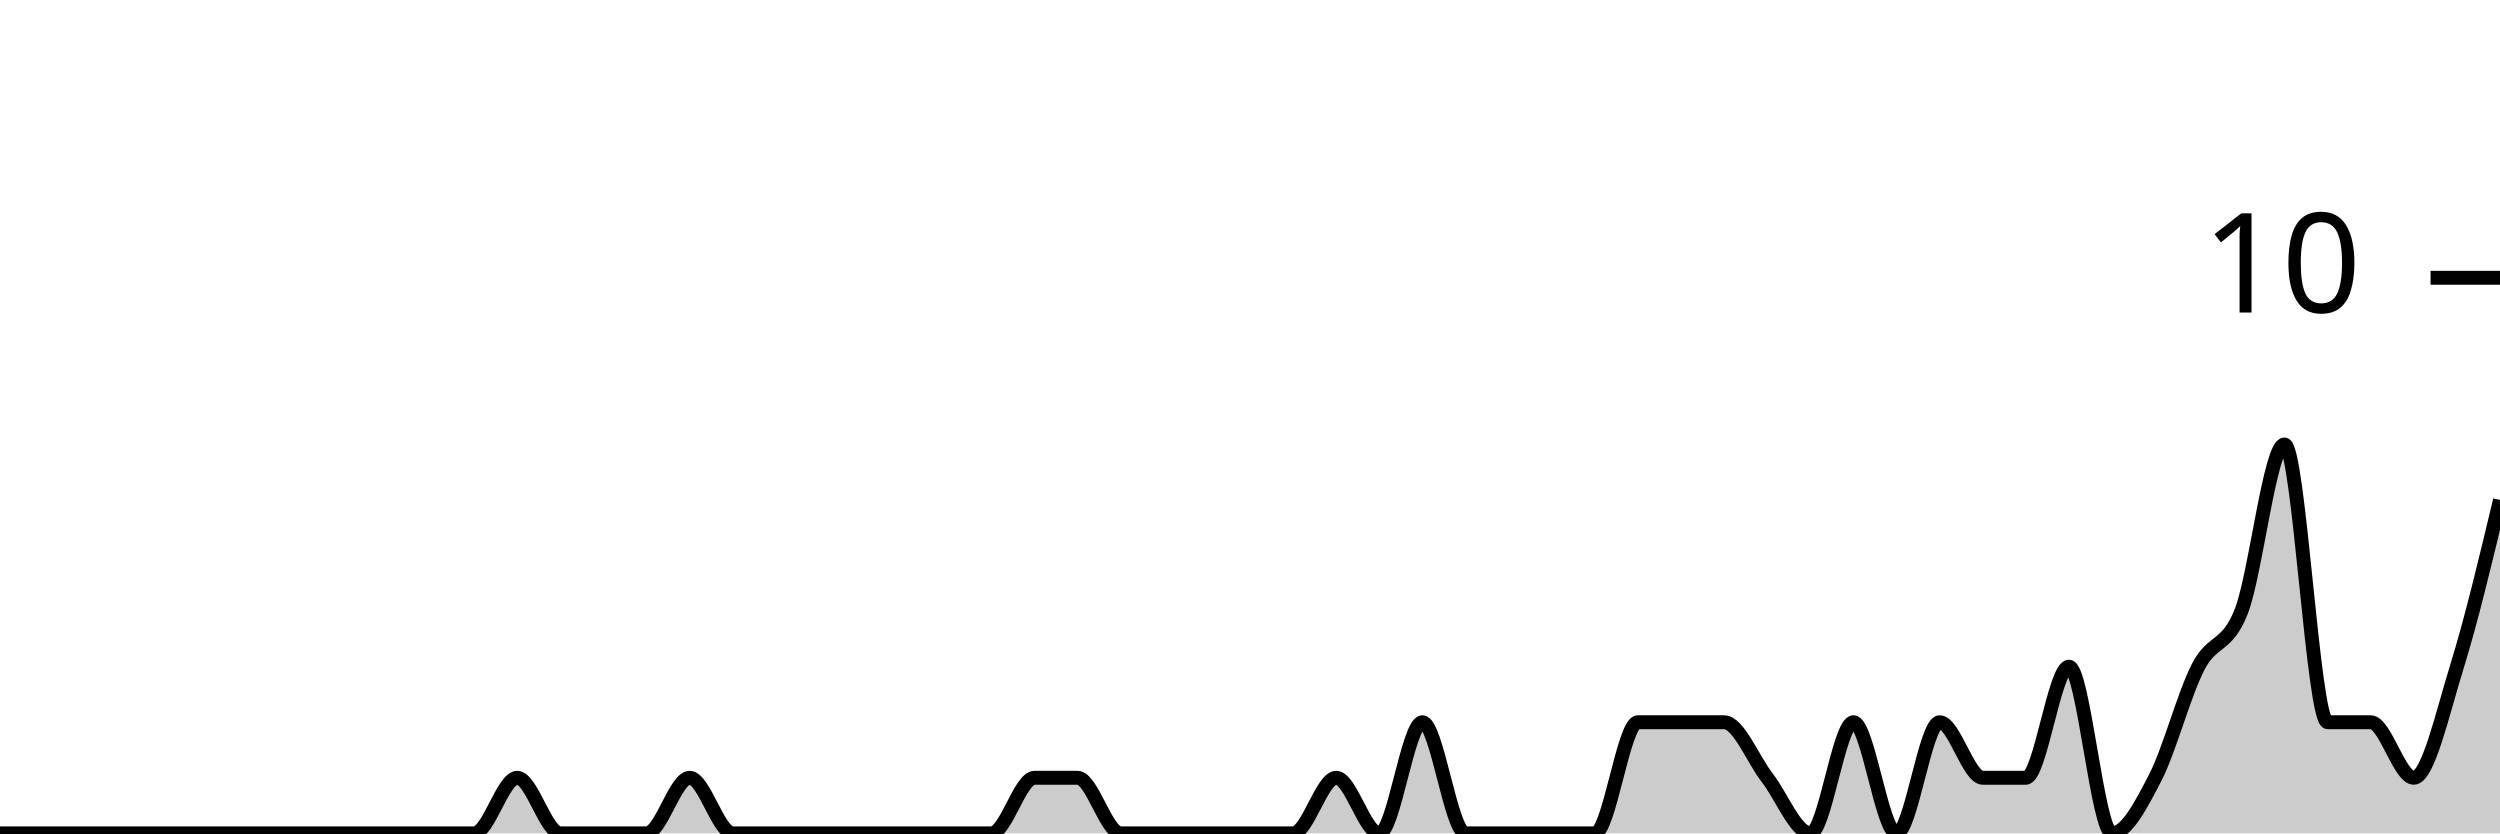
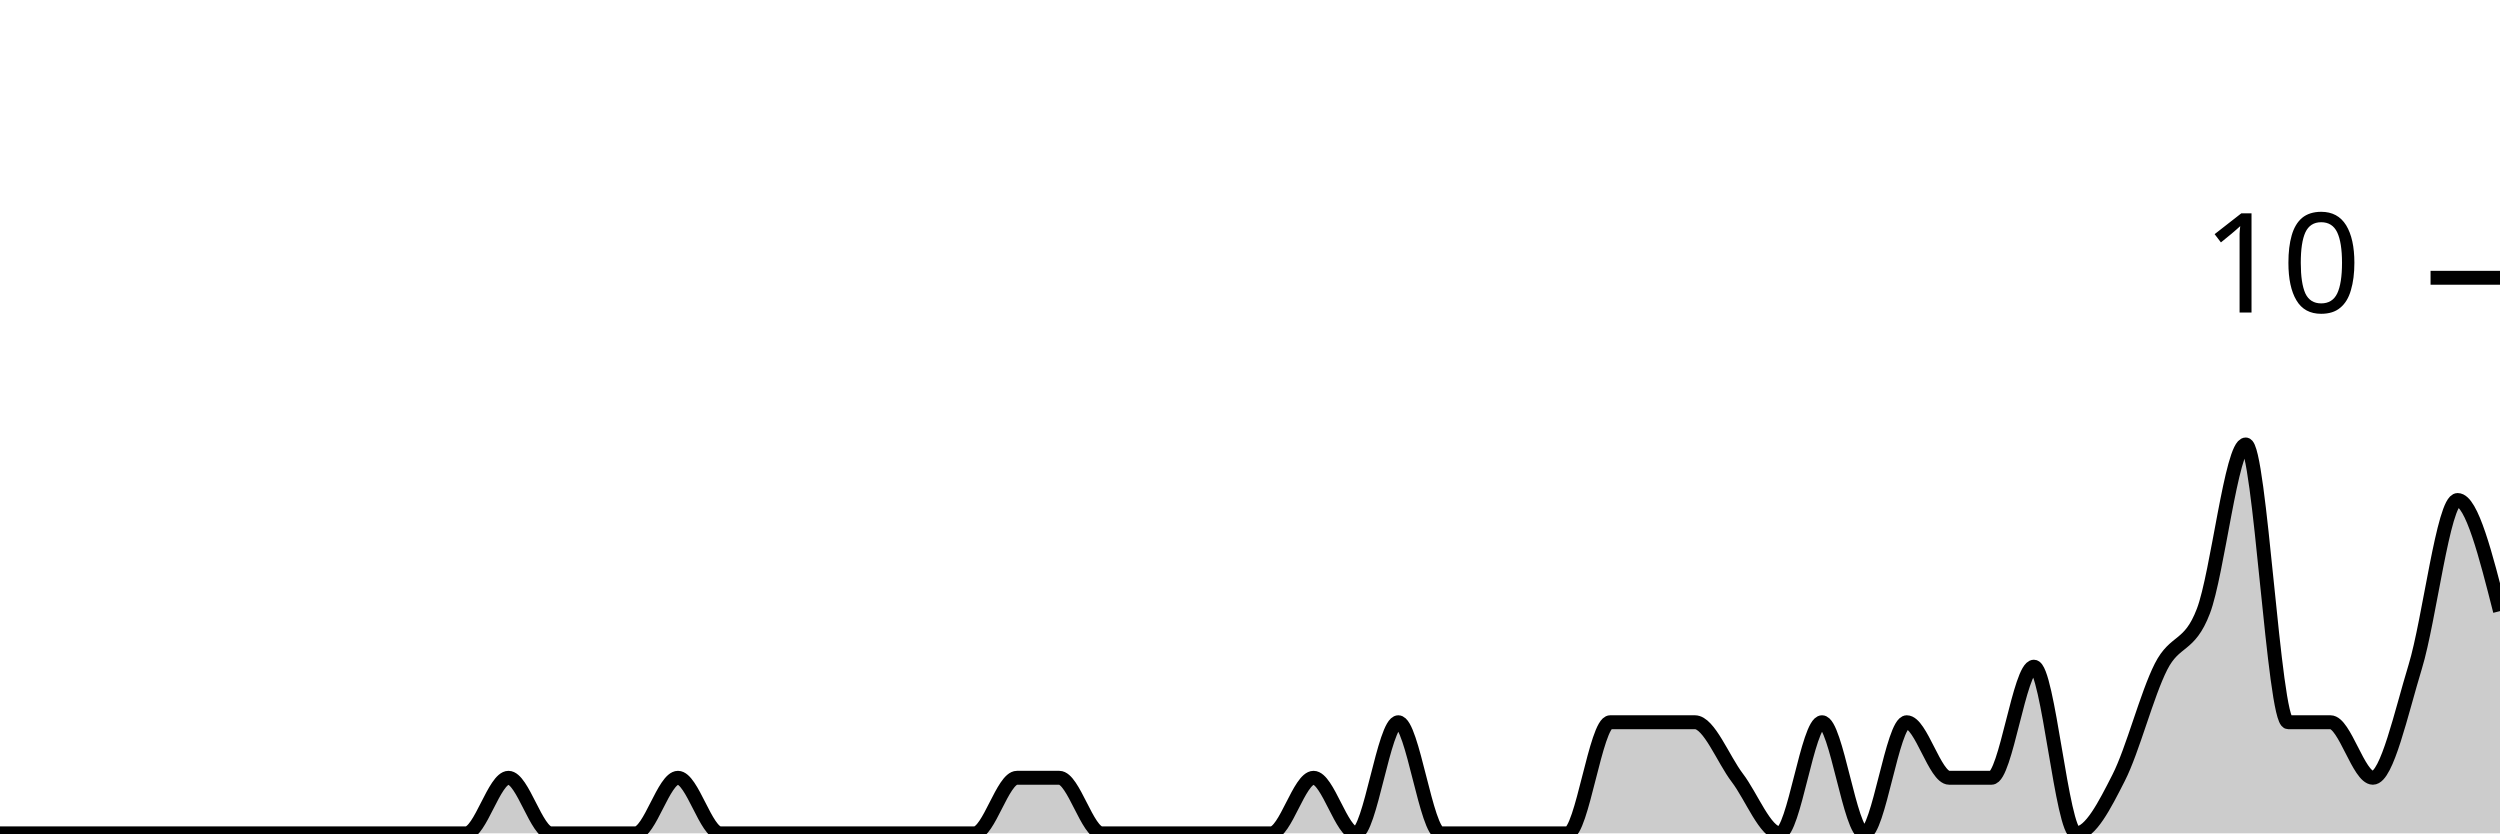
<svg xmlns="http://www.w3.org/2000/svg" viewBox="0 0 180 60">
  <g transform="translate(0,20)">
-     <path class="area" fill="rgba(0, 0, 0, 0.2)" d="M0,40C1.034,40,2.069,40,3.103,40C4.138,40,5.172,40,6.207,40C7.241,40,8.276,40,9.31,40C10.345,40,11.379,40,12.414,40C13.448,40,14.483,40,15.517,40C16.552,40,17.586,40,18.621,40C19.655,40,20.69,40,21.724,40C22.759,40,23.793,40,24.828,40C25.862,40,26.897,40,27.931,40C28.966,40,30,40,31.034,40C32.069,40,33.103,40,34.138,40C35.172,40,36.207,36,37.241,36C38.276,36,39.31,40,40.345,40C41.379,40,42.414,40,43.448,40C44.483,40,45.517,40,46.552,40C47.586,40,48.621,36,49.655,36C50.69,36,51.724,40,52.759,40C53.793,40,54.828,40,55.862,40C56.897,40,57.931,40,58.966,40C60,40,61.034,40,62.069,40C63.103,40,64.138,40,65.172,40C66.207,40,67.241,40,68.276,40C69.31,40,70.345,40,71.379,40C72.414,40,73.448,36,74.483,36C75.517,36,76.552,36,77.586,36C78.621,36,79.655,40,80.69,40C81.724,40,82.759,40,83.793,40C84.828,40,85.862,40,86.897,40C87.931,40,88.966,40,90,40C91.034,40,92.069,40,93.103,40C94.138,40,95.172,36,96.207,36C97.241,36,98.276,40,99.31,40C100.345,40,101.379,32,102.414,32C103.448,32,104.483,40,105.517,40C106.552,40,107.586,40,108.621,40C109.655,40,110.69,40,111.724,40C112.759,40,113.793,40,114.828,40C115.862,40,116.897,32,117.931,32C118.966,32,120,32,121.034,32C122.069,32,123.103,32,124.138,32C125.172,32,126.207,34.667,127.241,36C128.276,37.333,129.31,40,130.345,40C131.379,40,132.414,32,133.448,32C134.483,32,135.517,40,136.552,40C137.586,40,138.621,32,139.655,32C140.69,32,141.724,36,142.759,36C143.793,36,144.828,36,145.862,36C146.897,36,147.931,28,148.966,28C150,28,151.034,40,152.069,40C153.103,40,154.138,38,155.172,36C156.207,34,157.241,30,158.276,28C159.31,26,160.345,26.667,161.379,24C162.414,21.333,163.448,12,164.483,12C165.517,12,166.552,32,167.586,32C168.621,32,169.655,32,170.69,32C171.724,32,172.759,36,173.793,36C174.828,36,175.862,31.333,176.897,28C177.931,24.667,178.966,20.333,180,16L180,40C178.966,40,177.931,40,176.897,40C175.862,40,174.828,40,173.793,40C172.759,40,171.724,40,170.69,40C169.655,40,168.621,40,167.586,40C166.552,40,165.517,40,164.483,40C163.448,40,162.414,40,161.379,40C160.345,40,159.31,40,158.276,40C157.241,40,156.207,40,155.172,40C154.138,40,153.103,40,152.069,40C151.034,40,150,40,148.966,40C147.931,40,146.897,40,145.862,40C144.828,40,143.793,40,142.759,40C141.724,40,140.69,40,139.655,40C138.621,40,137.586,40,136.552,40C135.517,40,134.483,40,133.448,40C132.414,40,131.379,40,130.345,40C129.31,40,128.276,40,127.241,40C126.207,40,125.172,40,124.138,40C123.103,40,122.069,40,121.034,40C120,40,118.966,40,117.931,40C116.897,40,115.862,40,114.828,40C113.793,40,112.759,40,111.724,40C110.69,40,109.655,40,108.621,40C107.586,40,106.552,40,105.517,40C104.483,40,103.448,40,102.414,40C101.379,40,100.345,40,99.31,40C98.276,40,97.241,40,96.207,40C95.172,40,94.138,40,93.103,40C92.069,40,91.034,40,90,40C88.966,40,87.931,40,86.897,40C85.862,40,84.828,40,83.793,40C82.759,40,81.724,40,80.69,40C79.655,40,78.621,40,77.586,40C76.552,40,75.517,40,74.483,40C73.448,40,72.414,40,71.379,40C70.345,40,69.31,40,68.276,40C67.241,40,66.207,40,65.172,40C64.138,40,63.103,40,62.069,40C61.034,40,60,40,58.966,40C57.931,40,56.897,40,55.862,40C54.828,40,53.793,40,52.759,40C51.724,40,50.69,40,49.655,40C48.621,40,47.586,40,46.552,40C45.517,40,44.483,40,43.448,40C42.414,40,41.379,40,40.345,40C39.31,40,38.276,40,37.241,40C36.207,40,35.172,40,34.138,40C33.103,40,32.069,40,31.034,40C30,40,28.966,40,27.931,40C26.897,40,25.862,40,24.828,40C23.793,40,22.759,40,21.724,40C20.69,40,19.655,40,18.621,40C17.586,40,16.552,40,15.517,40C14.483,40,13.448,40,12.414,40C11.379,40,10.345,40,9.31,40C8.276,40,7.241,40,6.207,40C5.172,40,4.138,40,3.103,40C2.069,40,1.034,40,0,40Z" />
-     <path class="line" stroke="black" fill="none" d="M0,40C1.034,40,2.069,40,3.103,40C4.138,40,5.172,40,6.207,40C7.241,40,8.276,40,9.31,40C10.345,40,11.379,40,12.414,40C13.448,40,14.483,40,15.517,40C16.552,40,17.586,40,18.621,40C19.655,40,20.69,40,21.724,40C22.759,40,23.793,40,24.828,40C25.862,40,26.897,40,27.931,40C28.966,40,30,40,31.034,40C32.069,40,33.103,40,34.138,40C35.172,40,36.207,36,37.241,36C38.276,36,39.31,40,40.345,40C41.379,40,42.414,40,43.448,40C44.483,40,45.517,40,46.552,40C47.586,40,48.621,36,49.655,36C50.69,36,51.724,40,52.759,40C53.793,40,54.828,40,55.862,40C56.897,40,57.931,40,58.966,40C60,40,61.034,40,62.069,40C63.103,40,64.138,40,65.172,40C66.207,40,67.241,40,68.276,40C69.31,40,70.345,40,71.379,40C72.414,40,73.448,36,74.483,36C75.517,36,76.552,36,77.586,36C78.621,36,79.655,40,80.69,40C81.724,40,82.759,40,83.793,40C84.828,40,85.862,40,86.897,40C87.931,40,88.966,40,90,40C91.034,40,92.069,40,93.103,40C94.138,40,95.172,36,96.207,36C97.241,36,98.276,40,99.31,40C100.345,40,101.379,32,102.414,32C103.448,32,104.483,40,105.517,40C106.552,40,107.586,40,108.621,40C109.655,40,110.69,40,111.724,40C112.759,40,113.793,40,114.828,40C115.862,40,116.897,32,117.931,32C118.966,32,120,32,121.034,32C122.069,32,123.103,32,124.138,32C125.172,32,126.207,34.667,127.241,36C128.276,37.333,129.31,40,130.345,40C131.379,40,132.414,32,133.448,32C134.483,32,135.517,40,136.552,40C137.586,40,138.621,32,139.655,32C140.69,32,141.724,36,142.759,36C143.793,36,144.828,36,145.862,36C146.897,36,147.931,28,148.966,28C150,28,151.034,40,152.069,40C153.103,40,154.138,38,155.172,36C156.207,34,157.241,30,158.276,28C159.31,26,160.345,26.667,161.379,24C162.414,21.333,163.448,12,164.483,12C165.517,12,166.552,32,167.586,32C168.621,32,169.655,32,170.69,32C171.724,32,172.759,36,173.793,36C174.828,36,175.862,31.333,176.897,28C177.931,24.667,178.966,20.333,180,16" />
+     <path class="area" fill="rgba(0, 0, 0, 0.2)" d="M0,40C1.017,40,2.034,40,3.051,40C4.068,40,5.085,40,6.102,40C7.119,40,8.136,40,9.153,40C10.169,40,11.186,40,12.203,40C13.22,40,14.237,40,15.254,40C16.271,40,17.288,40,18.305,40C19.322,40,20.339,40,21.356,40C22.373,40,23.39,40,24.407,40C25.424,40,26.441,40,27.458,40C28.475,40,29.492,40,30.508,40C31.525,40,32.542,40,33.559,40C34.576,40,35.593,36,36.61,36C37.627,36,38.644,40,39.661,40C40.678,40,41.695,40,42.712,40C43.729,40,44.746,40,45.763,40C46.78,40,47.797,36,48.814,36C49.831,36,50.847,40,51.864,40C52.881,40,53.898,40,54.915,40C55.932,40,56.949,40,57.966,40C58.983,40,60,40,61.017,40C62.034,40,63.051,40,64.068,40C65.085,40,66.102,40,67.119,40C68.136,40,69.153,40,70.169,40C71.186,40,72.203,36,73.22,36C74.237,36,75.254,36,76.271,36C77.288,36,78.305,40,79.322,40C80.339,40,81.356,40,82.373,40C83.39,40,84.407,40,85.424,40C86.441,40,87.458,40,88.475,40C89.492,40,90.508,40,91.525,40C92.542,40,93.559,36,94.576,36C95.593,36,96.61,40,97.627,40C98.644,40,99.661,32,100.678,32C101.695,32,102.712,40,103.729,40C104.746,40,105.763,40,106.78,40C107.797,40,108.814,40,109.831,40C110.847,40,111.864,40,112.881,40C113.898,40,114.915,32,115.932,32C116.949,32,117.966,32,118.983,32C120,32,121.017,32,122.034,32C123.051,32,124.068,34.667,125.085,36C126.102,37.333,127.119,40,128.136,40C129.153,40,130.169,32,131.186,32C132.203,32,133.22,40,134.237,40C135.254,40,136.271,32,137.288,32C138.305,32,139.322,36,140.339,36C141.356,36,142.373,36,143.39,36C144.407,36,145.424,28,146.441,28C147.458,28,148.475,40,149.492,40C150.508,40,151.525,38,152.542,36C153.559,34,154.576,30,155.593,28C156.61,26,157.627,26.667,158.644,24C159.661,21.333,160.678,12,161.695,12C162.712,12,163.729,32,164.746,32C165.763,32,166.78,32,167.797,32C168.814,32,169.831,36,170.847,36C171.864,36,172.881,31.333,173.898,28C174.915,24.667,175.932,16,176.949,16C177.966,16,178.983,20,180,24L180,40C178.983,40,177.966,40,176.949,40C175.932,40,174.915,40,173.898,40C172.881,40,171.864,40,170.847,40C169.831,40,168.814,40,167.797,40C166.78,40,165.763,40,164.746,40C163.729,40,162.712,40,161.695,40C160.678,40,159.661,40,158.644,40C157.627,40,156.61,40,155.593,40C154.576,40,153.559,40,152.542,40C151.525,40,150.508,40,149.492,40C148.475,40,147.458,40,146.441,40C145.424,40,144.407,40,143.39,40C142.373,40,141.356,40,140.339,40C139.322,40,138.305,40,137.288,40C136.271,40,135.254,40,134.237,40C133.22,40,132.203,40,131.186,40C130.169,40,129.153,40,128.136,40C127.119,40,126.102,40,125.085,40C124.068,40,123.051,40,122.034,40C121.017,40,120,40,118.983,40C117.966,40,116.949,40,115.932,40C114.915,40,113.898,40,112.881,40C111.864,40,110.847,40,109.831,40C108.814,40,107.797,40,106.78,40C105.763,40,104.746,40,103.729,40C102.712,40,101.695,40,100.678,40C99.661,40,98.644,40,97.627,40C96.61,40,95.593,40,94.576,40C93.559,40,92.542,40,91.525,40C90.508,40,89.492,40,88.475,40C87.458,40,86.441,40,85.424,40C84.407,40,83.39,40,82.373,40C81.356,40,80.339,40,79.322,40C78.305,40,77.288,40,76.271,40C75.254,40,74.237,40,73.22,40C72.203,40,71.186,40,70.169,40C69.153,40,68.136,40,67.119,40C66.102,40,65.085,40,64.068,40C63.051,40,62.034,40,61.017,40C60,40,58.983,40,57.966,40C56.949,40,55.932,40,54.915,40C53.898,40,52.881,40,51.864,40C50.847,40,49.831,40,48.814,40C47.797,40,46.78,40,45.763,40C44.746,40,43.729,40,42.712,40C41.695,40,40.678,40,39.661,40C38.644,40,37.627,40,36.61,40C35.593,40,34.576,40,33.559,40C32.542,40,31.525,40,30.508,40C29.492,40,28.475,40,27.458,40C26.441,40,25.424,40,24.407,40C23.39,40,22.373,40,21.356,40C20.339,40,19.322,40,18.305,40C17.288,40,16.271,40,15.254,40C14.237,40,13.22,40,12.203,40C11.186,40,10.169,40,9.153,40C8.136,40,7.119,40,6.102,40C5.085,40,4.068,40,3.051,40C2.034,40,1.017,40,0,40Z" />
+     <path class="line" stroke="black" fill="none" d="M0,40C1.017,40,2.034,40,3.051,40C4.068,40,5.085,40,6.102,40C7.119,40,8.136,40,9.153,40C10.169,40,11.186,40,12.203,40C13.22,40,14.237,40,15.254,40C16.271,40,17.288,40,18.305,40C19.322,40,20.339,40,21.356,40C22.373,40,23.39,40,24.407,40C25.424,40,26.441,40,27.458,40C28.475,40,29.492,40,30.508,40C31.525,40,32.542,40,33.559,40C34.576,40,35.593,36,36.61,36C37.627,36,38.644,40,39.661,40C40.678,40,41.695,40,42.712,40C43.729,40,44.746,40,45.763,40C46.78,40,47.797,36,48.814,36C49.831,36,50.847,40,51.864,40C52.881,40,53.898,40,54.915,40C55.932,40,56.949,40,57.966,40C58.983,40,60,40,61.017,40C62.034,40,63.051,40,64.068,40C65.085,40,66.102,40,67.119,40C68.136,40,69.153,40,70.169,40C71.186,40,72.203,36,73.22,36C74.237,36,75.254,36,76.271,36C77.288,36,78.305,40,79.322,40C80.339,40,81.356,40,82.373,40C83.39,40,84.407,40,85.424,40C86.441,40,87.458,40,88.475,40C89.492,40,90.508,40,91.525,40C92.542,40,93.559,36,94.576,36C95.593,36,96.61,40,97.627,40C98.644,40,99.661,32,100.678,32C101.695,32,102.712,40,103.729,40C104.746,40,105.763,40,106.78,40C107.797,40,108.814,40,109.831,40C110.847,40,111.864,40,112.881,40C113.898,40,114.915,32,115.932,32C116.949,32,117.966,32,118.983,32C120,32,121.017,32,122.034,32C123.051,32,124.068,34.667,125.085,36C126.102,37.333,127.119,40,128.136,40C129.153,40,130.169,32,131.186,32C132.203,32,133.22,40,134.237,40C135.254,40,136.271,32,137.288,32C138.305,32,139.322,36,140.339,36C141.356,36,142.373,36,143.39,36C144.407,36,145.424,28,146.441,28C147.458,28,148.475,40,149.492,40C150.508,40,151.525,38,152.542,36C153.559,34,154.576,30,155.593,28C156.61,26,157.627,26.667,158.644,24C159.661,21.333,160.678,12,161.695,12C162.712,12,163.729,32,164.746,32C165.763,32,166.78,32,167.797,32C168.814,32,169.831,36,170.847,36C171.864,36,172.881,31.333,173.898,28C174.915,24.667,175.932,16,176.949,16C177.966,16,178.983,20,180,24" />
    <path class="axis-ceiling" stroke-width="1" stroke="black" fill="none" d="M175,0L180,0" />
    <text class="axis-ceiling-label" font-family="sans-serif" text-anchor="end" font-size="10px" x="170" y="2.5">10</text>
  </g>
</svg>
